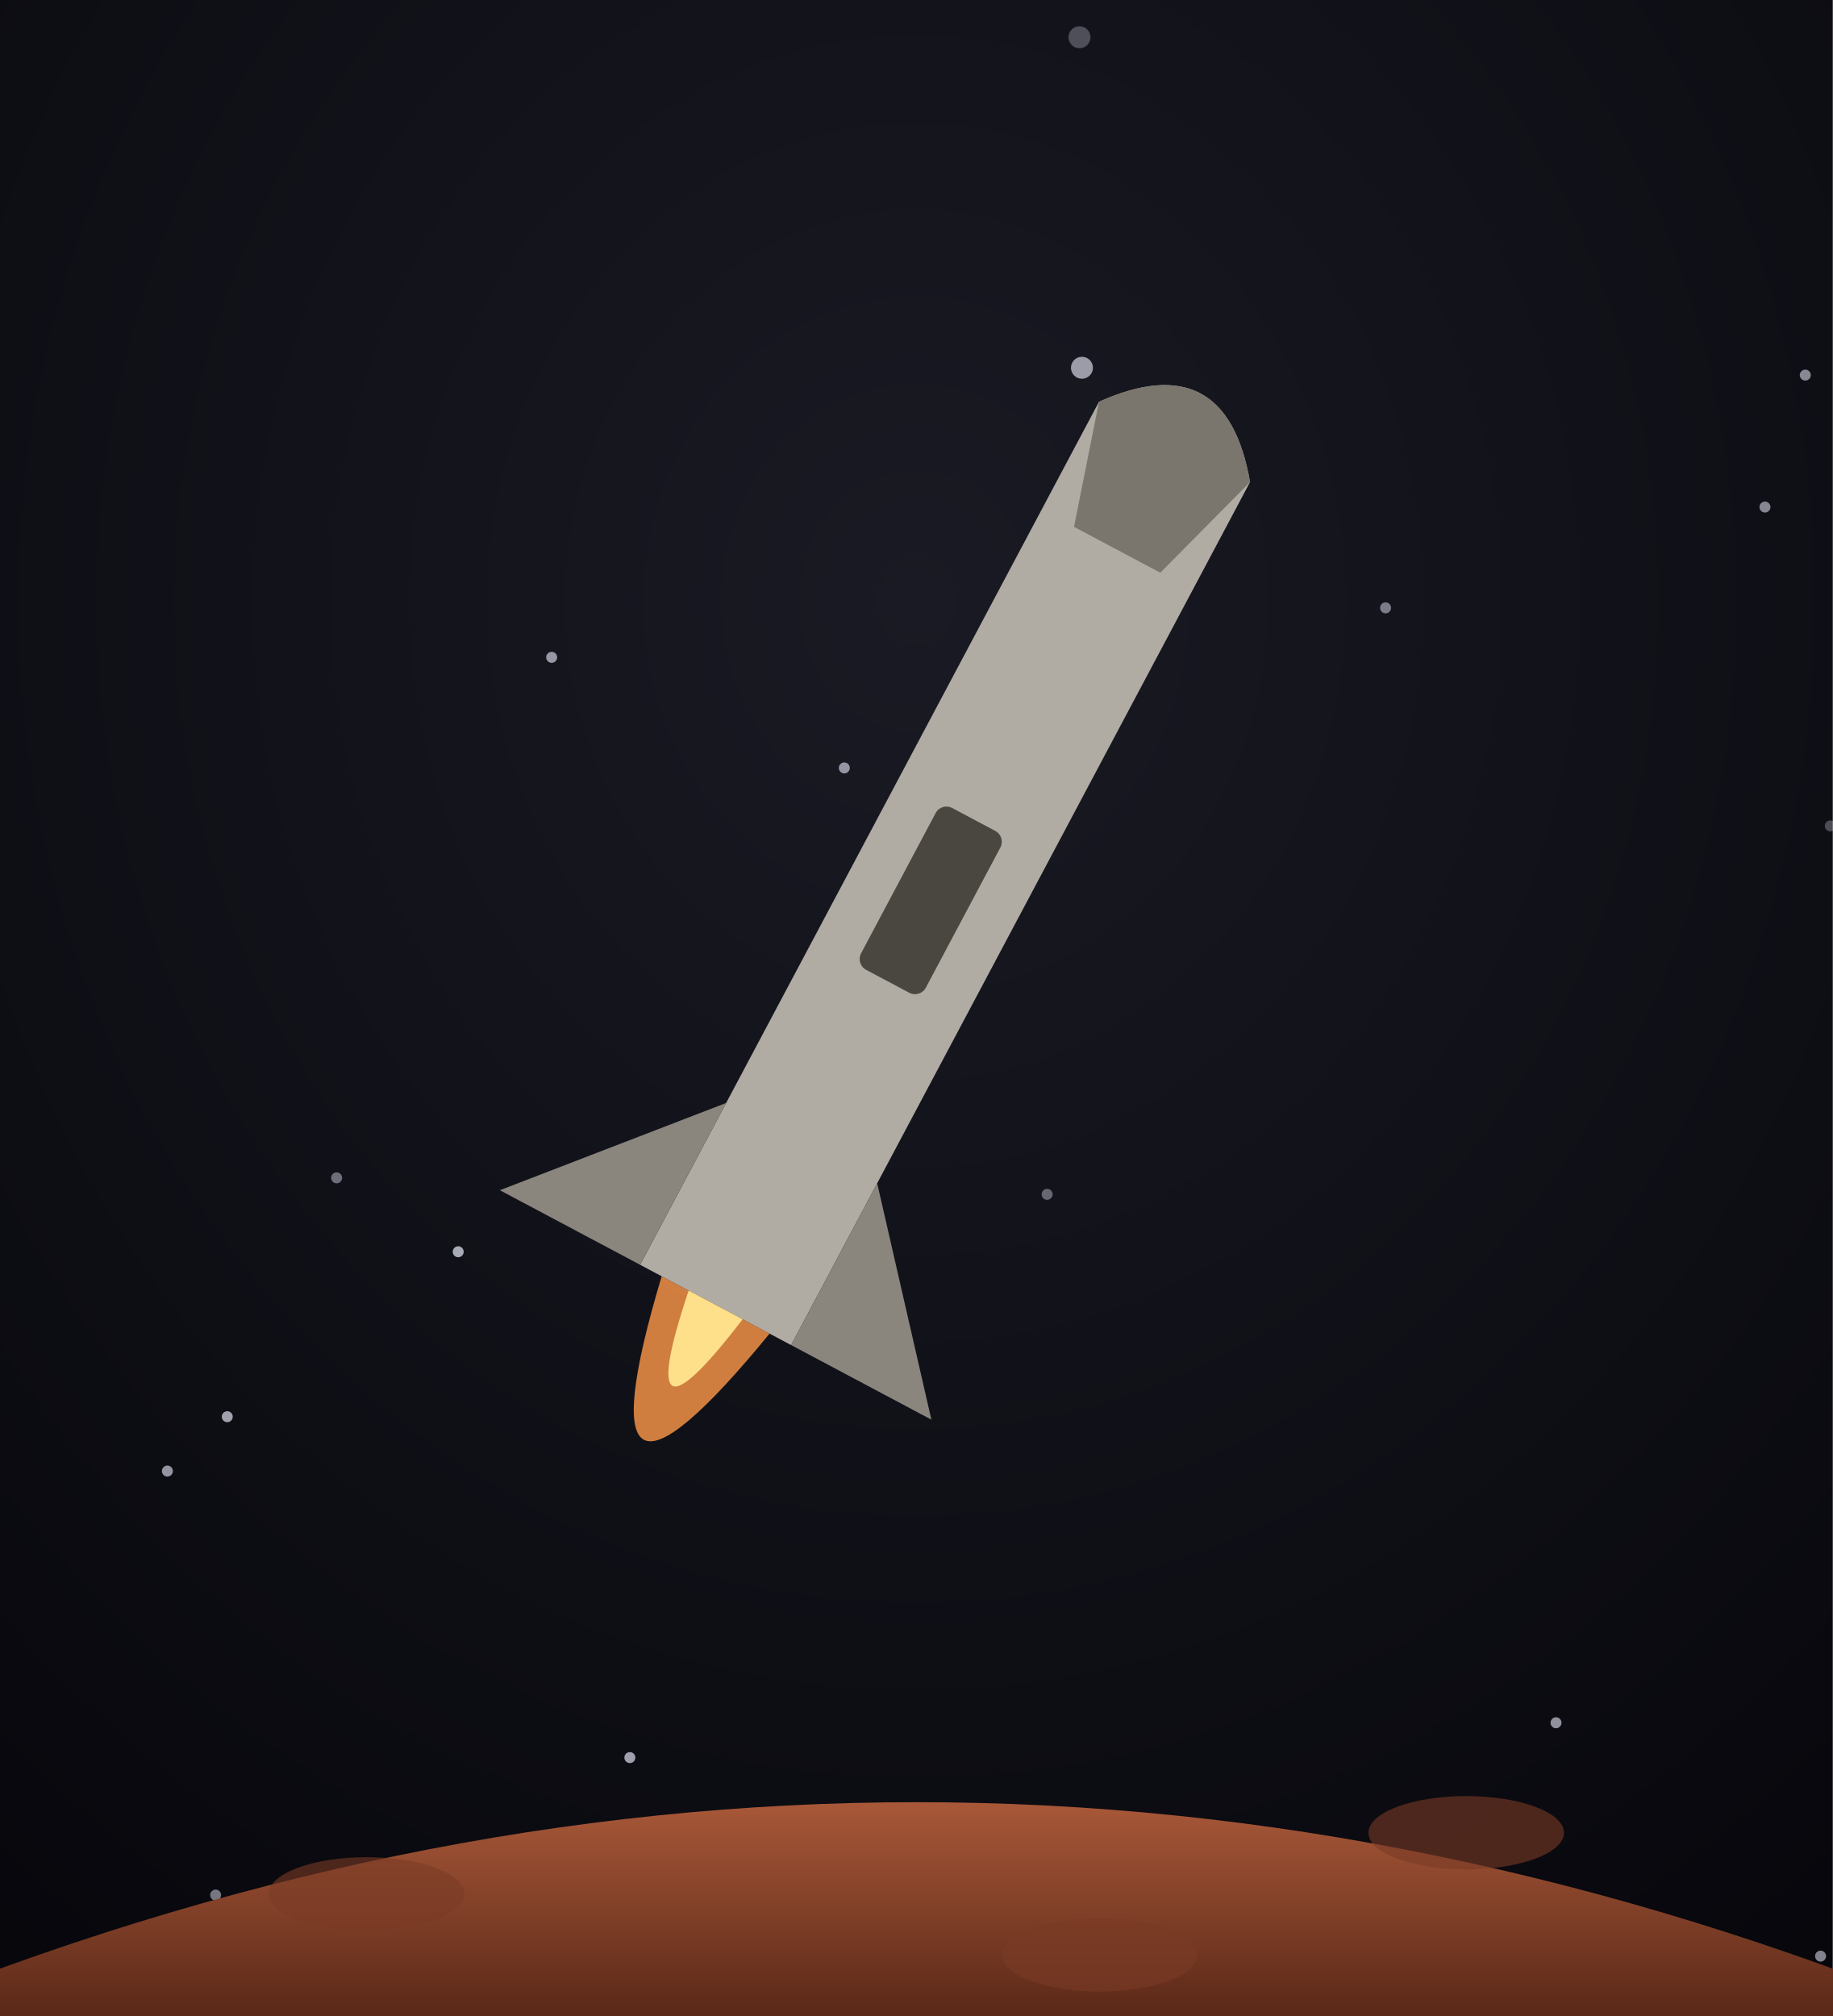
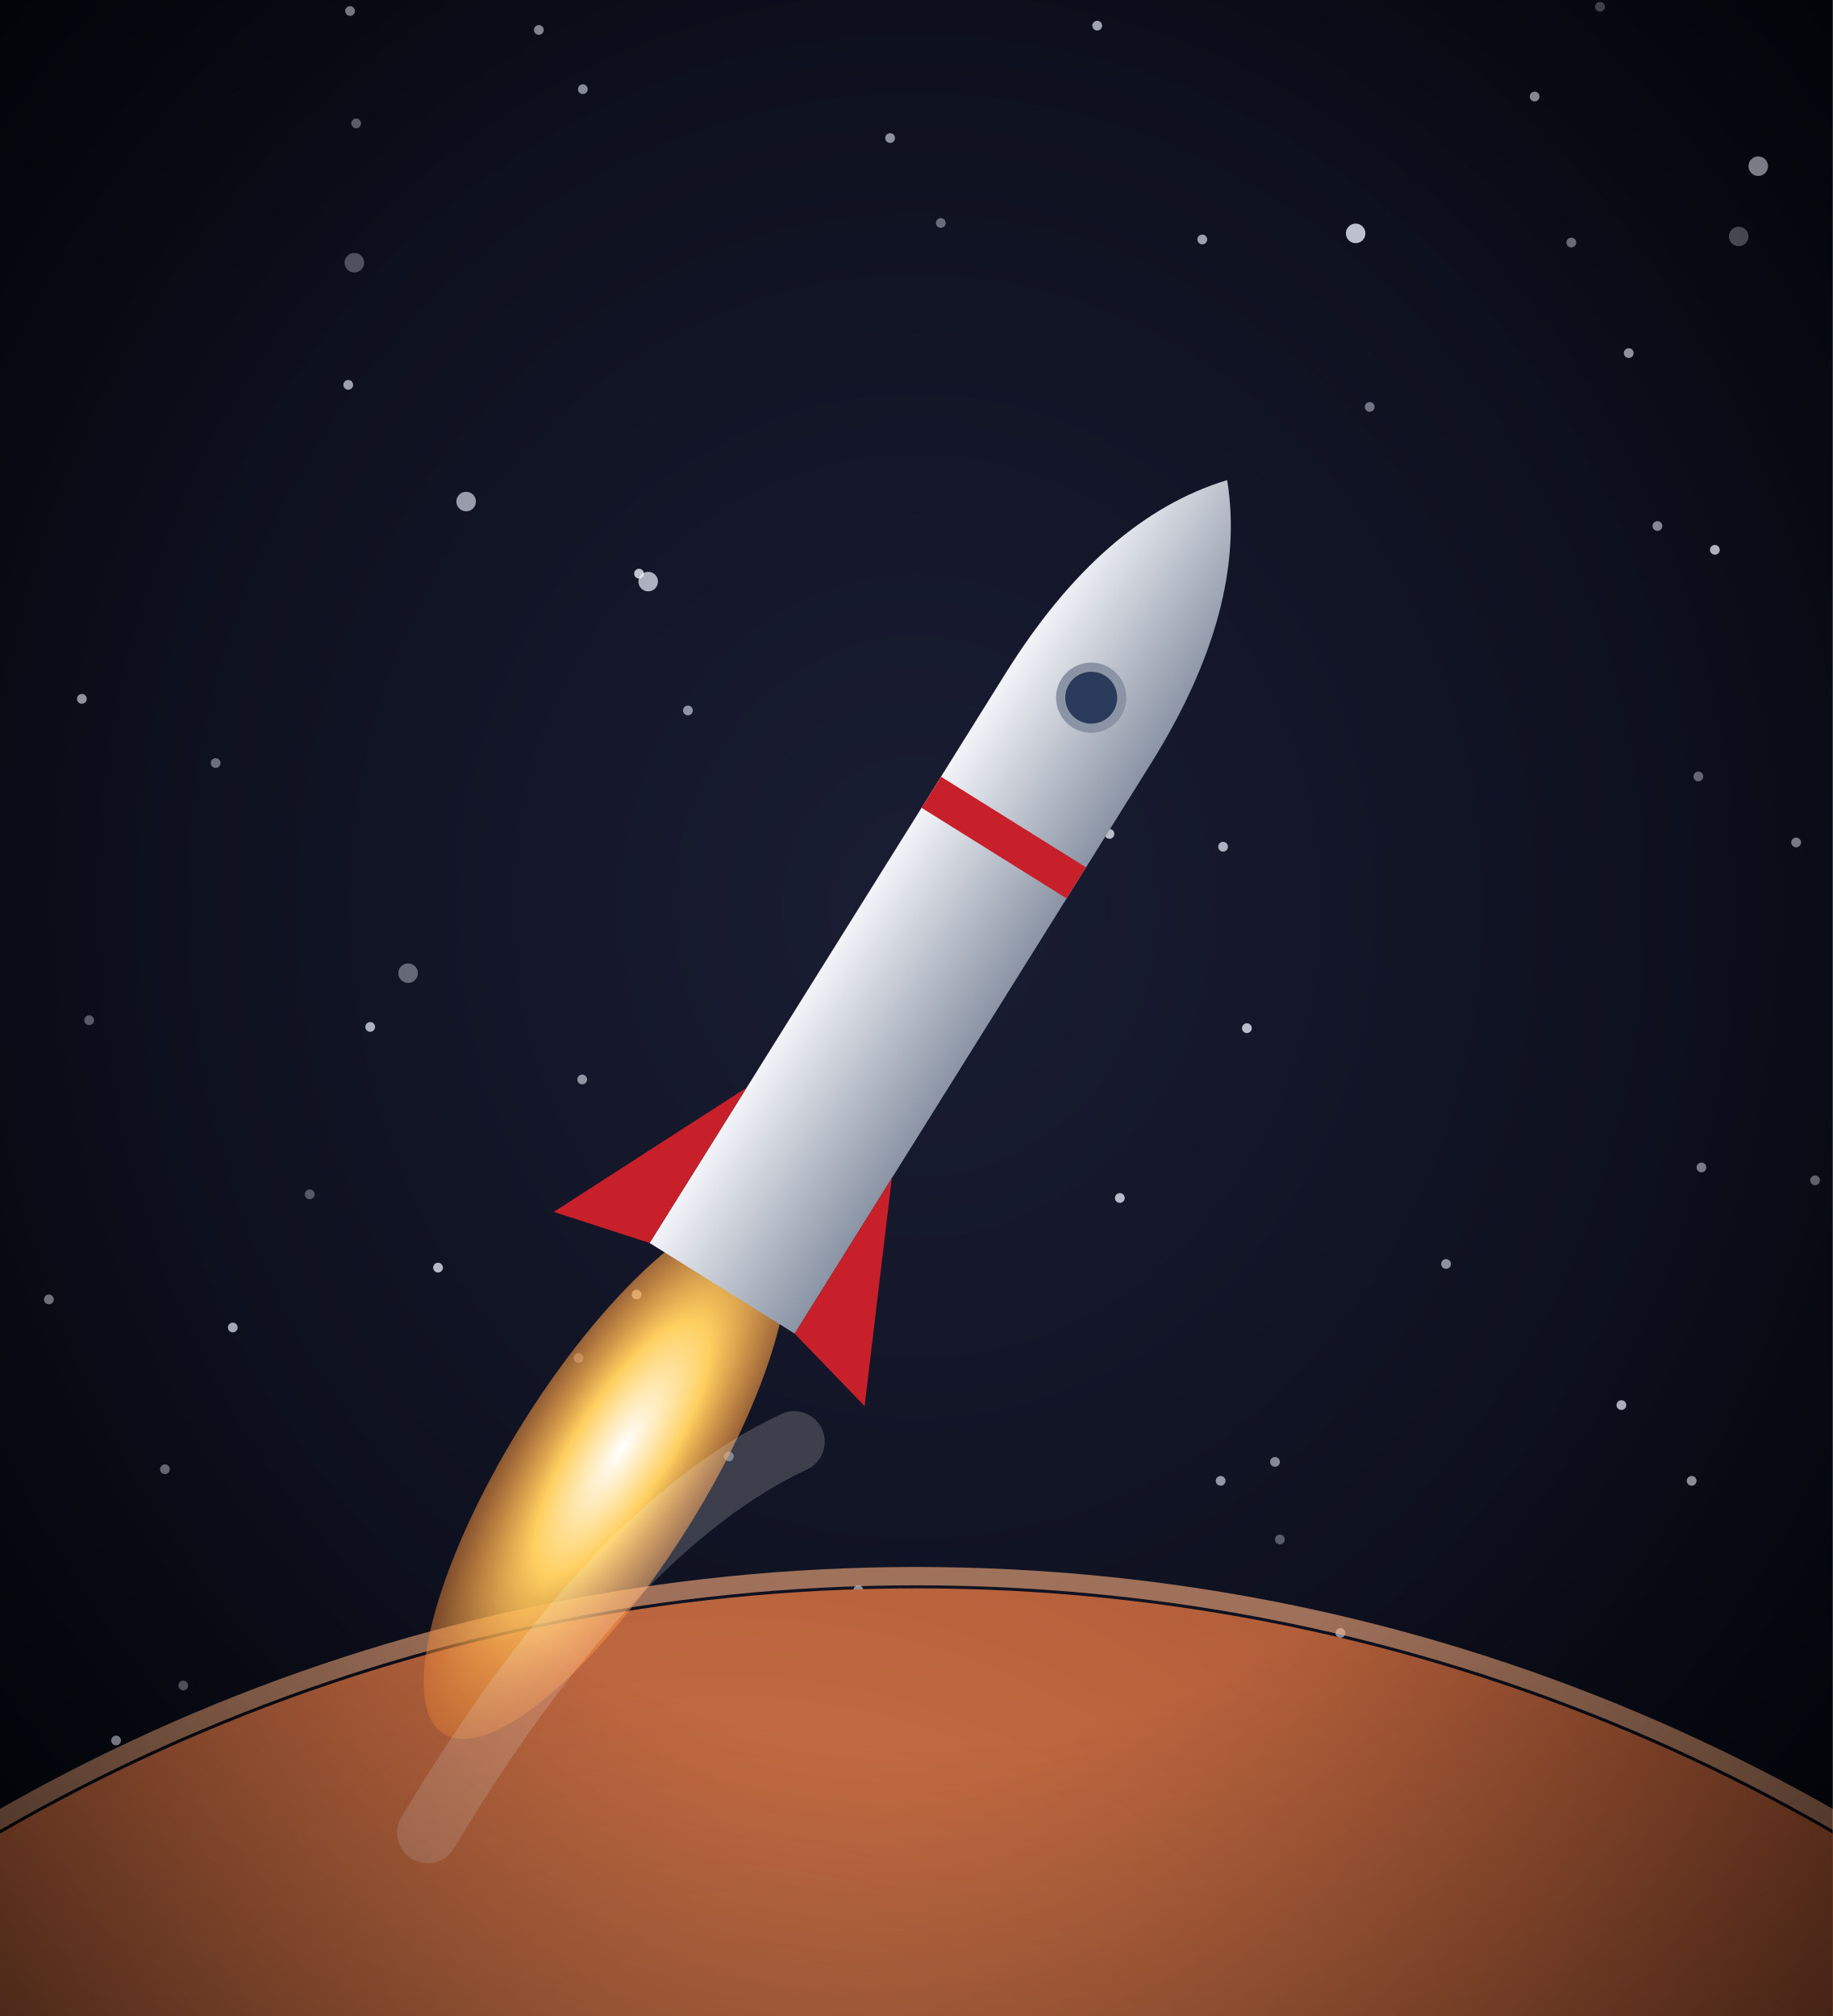
<svg xmlns="http://www.w3.org/2000/svg" viewBox="0 0 300 330" width="300" height="330">
  <defs>
-     <radialGradient id="tr-bg" cx="50%" cy="30%" r="90%">
-       <stop offset="0%" stop-color="#1a1a24" />
-       <stop offset="100%" stop-color="#05050a" />
+     <radialGradient id="tr-bg" cx="50%" cy="45%" r="80%">
+       <stop offset="0%" stop-color="#1a1e34" stop-opacity="1" />
+       <stop offset="100%" stop-color="#02030a" stop-opacity="1" />
    </radialGradient>
-     <linearGradient id="tr-planet" x1="0" y1="0" x2="0" y2="1">
-       <stop offset="0%" stop-color="#a85838" />
-       <stop offset="100%" stop-color="#5a2818" />
+     <radialGradient id="tr-planet" cx="45%" cy="20%" r="70%">
+       <stop offset="0%" stop-color="#e08050" stop-opacity="1" />
+       <stop offset="100%" stop-color="#5a1e0e" stop-opacity="1" />
+     </radialGradient>
+     <linearGradient id="tr-hull" x1="0" y1="0" x2="1" y2="0">
+       <stop offset="0%" stop-color="#f2f4f8" stop-opacity="1" />
+       <stop offset="100%" stop-color="#8a94a4" stop-opacity="1" />
    </linearGradient>
+     <radialGradient id="tr-flame" cx="50%" cy="45%" r="80%">
+       <stop offset="0%" stop-color="#ffffff" stop-opacity="1" />
+       <stop offset="30%" stop-color="#ffd060" stop-opacity="1" />
+       <stop offset="100%" stop-color="#ff5a20" stop-opacity="0" />
+     </radialGradient>
+     <radialGradient id="tr-v" cx="50%" cy="45%" r="75%">
+       <stop offset="55%" stop-color="#000" stop-opacity="0" />
+       <stop offset="100%" stop-color="#000" stop-opacity="0.6" />
+     </radialGradient>
  </defs>
  <rect width="300" height="330" fill="url(#tr-bg)" />
-   <circle cx="176.7" cy="6.1" r="1.8" fill="#eef0ff" opacity="0.27" />
-   <circle cx="226.8" cy="99.5" r="0.9" fill="#eef0ff" opacity="0.47" />
-   <circle cx="283.0" cy="317.9" r="0.9" fill="#eef0ff" opacity="0.46" />
-   <circle cx="75.0" cy="204.9" r="0.9" fill="#eef0ff" opacity="0.69" />
-   <circle cx="254.7" cy="282.0" r="0.9" fill="#eef0ff" opacity="0.58" />
-   <circle cx="162.7" cy="141.8" r="0.9" fill="#eef0ff" opacity="0.60" />
-   <circle cx="295.5" cy="61.4" r="0.9" fill="#eef0ff" opacity="0.54" />
-   <circle cx="171.4" cy="195.5" r="0.9" fill="#eef0ff" opacity="0.38" />
-   <circle cx="298.0" cy="320.2" r="0.9" fill="#eef0ff" opacity="0.53" />
-   <circle cx="138.2" cy="125.7" r="0.9" fill="#eef0ff" opacity="0.58" />
-   <circle cx="177.1" cy="60.2" r="1.8" fill="#eef0ff" opacity="0.61" />
-   <circle cx="288.9" cy="83.0" r="0.9" fill="#eef0ff" opacity="0.53" />
-   <circle cx="103.1" cy="287.7" r="0.9" fill="#eef0ff" opacity="0.65" />
-   <circle cx="171.7" cy="95.9" r="0.9" fill="#eef0ff" opacity="0.67" />
-   <circle cx="35.3" cy="310.2" r="0.9" fill="#eef0ff" opacity="0.47" />
-   <circle cx="90.3" cy="107.6" r="0.9" fill="#eef0ff" opacity="0.60" />
-   <circle cx="55.1" cy="192.8" r="0.9" fill="#eef0ff" opacity="0.42" />
-   <circle cx="37.2" cy="231.9" r="0.9" fill="#eef0ff" opacity="0.65" />
-   <circle cx="299.6" cy="135.2" r="0.9" fill="#eef0ff" opacity="0.28" />
-   <circle cx="27.4" cy="240.8" r="0.9" fill="#eef0ff" opacity="0.60" />
-   <path d="M-20,330 Q150,260 320,330 Z" fill="url(#tr-planet)" />
-   <ellipse cx="60" cy="310" rx="16" ry="6" fill="#7a3a24" opacity="0.6" />
-   <ellipse cx="180" cy="320" rx="16" ry="6" fill="#7a3a24" opacity="0.6" />
-   <ellipse cx="240" cy="300" rx="16" ry="6" fill="#7a3a24" opacity="0.6" />
-   <g transform="rotate(28 150 151.8)">
-     <path d="M136,61.8 Q150,43.8 164,61.8 L164,221.8 L136,221.8 Z" fill="#b0aca4" />
-     <path d="M136,61.8 Q150,43.8 164,61.8 L158,81.8 L142,81.8 Z" fill="#7a766e" />
-     <path d="M136,191.8 l-26,30 26,0 Z" fill="#8a867e" />
-     <path d="M164,191.8 l26,30 -26,0 Z" fill="#8a867e" />
-     <rect x="144" y="131.8" width="12" height="30" rx="2" fill="#4a4640" />
-     <path d="M140,221.8 Q150,271.8 160,221.8 Z" fill="#ff9a4a" opacity="0.8" />
-     <path d="M145,221.8 Q150,251.8 155,221.8 Z" fill="#ffe08a" />
+   <circle cx="224.2" cy="66.6" r="0.8" fill="#eef2ff" opacity="0.44" />
+   <circle cx="287.5" cy="313.1" r="0.8" fill="#eef2ff" opacity="0.59" />
+   <circle cx="60.7" cy="297.5" r="0.8" fill="#eef2ff" opacity="0.57" />
+   <circle cx="251.2" cy="15.8" r="0.8" fill="#eef2ff" opacity="0.67" />
+   <circle cx="221.9" cy="38.2" r="1.6" fill="#eef2ff" opacity="0.78" />
+   <circle cx="58.0" cy="43.0" r="1.6" fill="#eef2ff" opacity="0.31" />
+   <circle cx="133.7" cy="209.4" r="1.6" fill="#eef2ff" opacity="0.50" />
+   <circle cx="278.5" cy="191.1" r="0.8" fill="#eef2ff" opacity="0.51" />
+   <circle cx="44.2" cy="289.6" r="0.8" fill="#eef2ff" opacity="0.37" />
+   <circle cx="71.7" cy="207.5" r="0.8" fill="#eef2ff" opacity="0.75" />
+   <circle cx="57.3" cy="1.8" r="0.8" fill="#eef2ff" opacity="0.61" />
+   <circle cx="219.4" cy="267.3" r="0.8" fill="#eef2ff" opacity="0.57" />
+   <circle cx="265.4" cy="230.0" r="0.8" fill="#eef2ff" opacity="0.76" />
+   <circle cx="58.3" cy="20.2" r="0.8" fill="#eef2ff" opacity="0.41" />
+   <circle cx="183.3" cy="196.1" r="0.8" fill="#eef2ff" opacity="0.75" />
+   <circle cx="14.6" cy="167.0" r="0.8" fill="#eef2ff" opacity="0.37" />
+   <circle cx="181.6" cy="136.5" r="0.8" fill="#eef2ff" opacity="0.75" />
+   <circle cx="136.2" cy="296.1" r="0.8" fill="#eef2ff" opacity="0.75" />
+   <circle cx="119.3" cy="238.4" r="0.8" fill="#eef2ff" opacity="0.40" />
+   <circle cx="27.0" cy="240.5" r="0.8" fill="#eef2ff" opacity="0.46" />
+   <circle cx="278.0" cy="127.1" r="0.8" fill="#eef2ff" opacity="0.40" />
+   <circle cx="179.6" cy="4.2" r="0.8" fill="#eef2ff" opacity="0.69" />
+   <circle cx="94.7" cy="222.3" r="0.8" fill="#eef2ff" opacity="0.37" />
+   <circle cx="208.7" cy="239.3" r="0.8" fill="#eef2ff" opacity="0.53" />
+   <circle cx="95.4" cy="14.6" r="0.8" fill="#eef2ff" opacity="0.57" />
+   <circle cx="284.7" cy="301.8" r="0.8" fill="#eef2ff" opacity="0.32" />
+   <circle cx="128.2" cy="192.5" r="0.8" fill="#eef2ff" opacity="0.48" />
+   <circle cx="66.8" cy="159.3" r="1.6" fill="#eef2ff" opacity="0.38" />
+   <circle cx="196.8" cy="39.2" r="0.8" fill="#eef2ff" opacity="0.64" />
+   <circle cx="236.7" cy="206.9" r="0.8" fill="#eef2ff" opacity="0.57" />
+   <circle cx="293.8" cy="328.5" r="0.8" fill="#eef2ff" opacity="0.45" />
+   <circle cx="31.2" cy="314.3" r="1.6" fill="#eef2ff" opacity="0.67" />
+   <circle cx="134.0" cy="172.4" r="0.8" fill="#eef2ff" opacity="0.64" />
+   <circle cx="76.3" cy="82.1" r="1.6" fill="#eef2ff" opacity="0.61" />
+   <circle cx="287.8" cy="27.2" r="1.6" fill="#eef2ff" opacity="0.73" />
+   <circle cx="20.2" cy="309.0" r="0.8" fill="#eef2ff" opacity="0.53" />
+   <circle cx="214.4" cy="300.2" r="0.8" fill="#eef2ff" opacity="0.70" />
+   <circle cx="266.6" cy="57.8" r="0.8" fill="#eef2ff" opacity="0.66" />
+   <circle cx="95.3" cy="176.7" r="0.8" fill="#eef2ff" opacity="0.57" />
+   <circle cx="8.0" cy="212.7" r="0.8" fill="#eef2ff" opacity="0.54" />
+   <circle cx="167.6" cy="296.3" r="0.8" fill="#eef2ff" opacity="0.80" />
+   <circle cx="259.3" cy="325.5" r="0.8" fill="#eef2ff" opacity="0.59" />
+   <circle cx="257.2" cy="39.7" r="0.8" fill="#eef2ff" opacity="0.48" />
+   <circle cx="190.9" cy="302.5" r="0.8" fill="#eef2ff" opacity="0.47" />
+   <circle cx="112.2" cy="315.5" r="0.8" fill="#eef2ff" opacity="0.42" />
+   <circle cx="261.9" cy="1.1" r="0.8" fill="#eef2ff" opacity="0.35" />
+   <circle cx="236.4" cy="296.5" r="1.6" fill="#eef2ff" opacity="0.52" />
+   <circle cx="154.0" cy="36.5" r="0.8" fill="#eef2ff" opacity="0.40" />
+   <circle cx="222.2" cy="317.0" r="0.8" fill="#eef2ff" opacity="0.47" />
+   <circle cx="204.1" cy="168.3" r="0.8" fill="#eef2ff" opacity="0.76" />
+   <circle cx="284.6" cy="38.7" r="1.6" fill="#eef2ff" opacity="0.37" />
+   <circle cx="38.1" cy="217.3" r="0.8" fill="#eef2ff" opacity="0.69" />
+   <circle cx="294.0" cy="137.9" r="0.8" fill="#eef2ff" opacity="0.55" />
+   <circle cx="104.2" cy="211.9" r="0.8" fill="#eef2ff" opacity="0.65" />
+   <circle cx="209.5" cy="252.0" r="0.8" fill="#eef2ff" opacity="0.33" />
+   <circle cx="106.1" cy="95.2" r="1.6" fill="#eef2ff" opacity="0.70" />
+   <circle cx="112.6" cy="116.3" r="0.8" fill="#eef2ff" opacity="0.57" />
+   <circle cx="36.4" cy="311.2" r="0.8" fill="#eef2ff" opacity="0.73" />
+   <circle cx="140.5" cy="260.3" r="0.8" fill="#eef2ff" opacity="0.56" />
+   <circle cx="210.0" cy="301.8" r="0.8" fill="#eef2ff" opacity="0.48" />
+   <circle cx="19.0" cy="284.9" r="0.8" fill="#eef2ff" opacity="0.72" />
+   <circle cx="297.1" cy="193.2" r="0.8" fill="#eef2ff" opacity="0.45" />
+   <circle cx="296.2" cy="328.4" r="0.8" fill="#eef2ff" opacity="0.70" />
+   <circle cx="57.0" cy="63.0" r="0.8" fill="#eef2ff" opacity="0.64" />
+   <circle cx="175.9" cy="113.9" r="0.8" fill="#eef2ff" opacity="0.72" />
+   <circle cx="271.3" cy="86.1" r="0.8" fill="#eef2ff" opacity="0.57" />
+   <circle cx="50.7" cy="195.5" r="0.8" fill="#eef2ff" opacity="0.32" />
+   <circle cx="276.9" cy="242.4" r="0.8" fill="#eef2ff" opacity="0.69" />
+   <circle cx="35.3" cy="124.9" r="0.8" fill="#eef2ff" opacity="0.42" />
+   <circle cx="199.8" cy="242.4" r="0.8" fill="#eef2ff" opacity="0.60" />
+   <circle cx="200.2" cy="138.6" r="0.8" fill="#eef2ff" opacity="0.70" />
+   <circle cx="88.2" cy="4.9" r="0.8" fill="#eef2ff" opacity="0.59" />
+   <circle cx="104.6" cy="93.9" r="0.8" fill="#eef2ff" opacity="0.79" />
+   <circle cx="145.7" cy="22.6" r="0.8" fill="#eef2ff" opacity="0.57" />
+   <circle cx="30.0" cy="275.9" r="0.8" fill="#eef2ff" opacity="0.41" />
+   <circle cx="264.9" cy="299.7" r="0.8" fill="#eef2ff" opacity="0.75" />
+   <circle cx="13.4" cy="114.4" r="0.8" fill="#eef2ff" opacity="0.65" />
+   <circle cx="60.6" cy="168.1" r="0.8" fill="#eef2ff" opacity="0.70" />
+   <circle cx="280.7" cy="90.0" r="0.8" fill="#eef2ff" opacity="0.80" />
+   <circle cx="3.3" cy="304.0" r="1.6" fill="#eef2ff" opacity="0.77" />
+   <circle cx="150" cy="560" r="300" fill="url(#tr-planet)" />
+   <circle cx="150" cy="560" r="302" fill="none" stroke="#ffb080" stroke-width="3" opacity="0.6" />
+   <g transform="translate(150,160) rotate(32)">
+     <ellipse cx="0" cy="96" rx="16" ry="50" fill="url(#tr-flame)" />
+     <path d="M-14,60 L-14,-50 Q-14,-80 0,-96 Q14,-80 14,-50 L14,60 Z" fill="url(#tr-hull)" />
+     <path d="M-14,30 L-30,64 L-14,60 Z M14,30 L30,64 L14,60 Z" fill="#c8202a" />
+     <rect x="-14" y="-30" width="28" height="6" fill="#c8202a" />
+     <circle cx="0" cy="-54" r="5" fill="#2a3a5a" stroke="#8a94a4" stroke-width="1.5" />
  </g>
+   <path d="M70,300 Q100,250 130,236" stroke="#fff" stroke-width="10" opacity="0.18" fill="none" stroke-linecap="round" />
+   <rect width="300" height="330" fill="url(#tr-v)" />
</svg>
